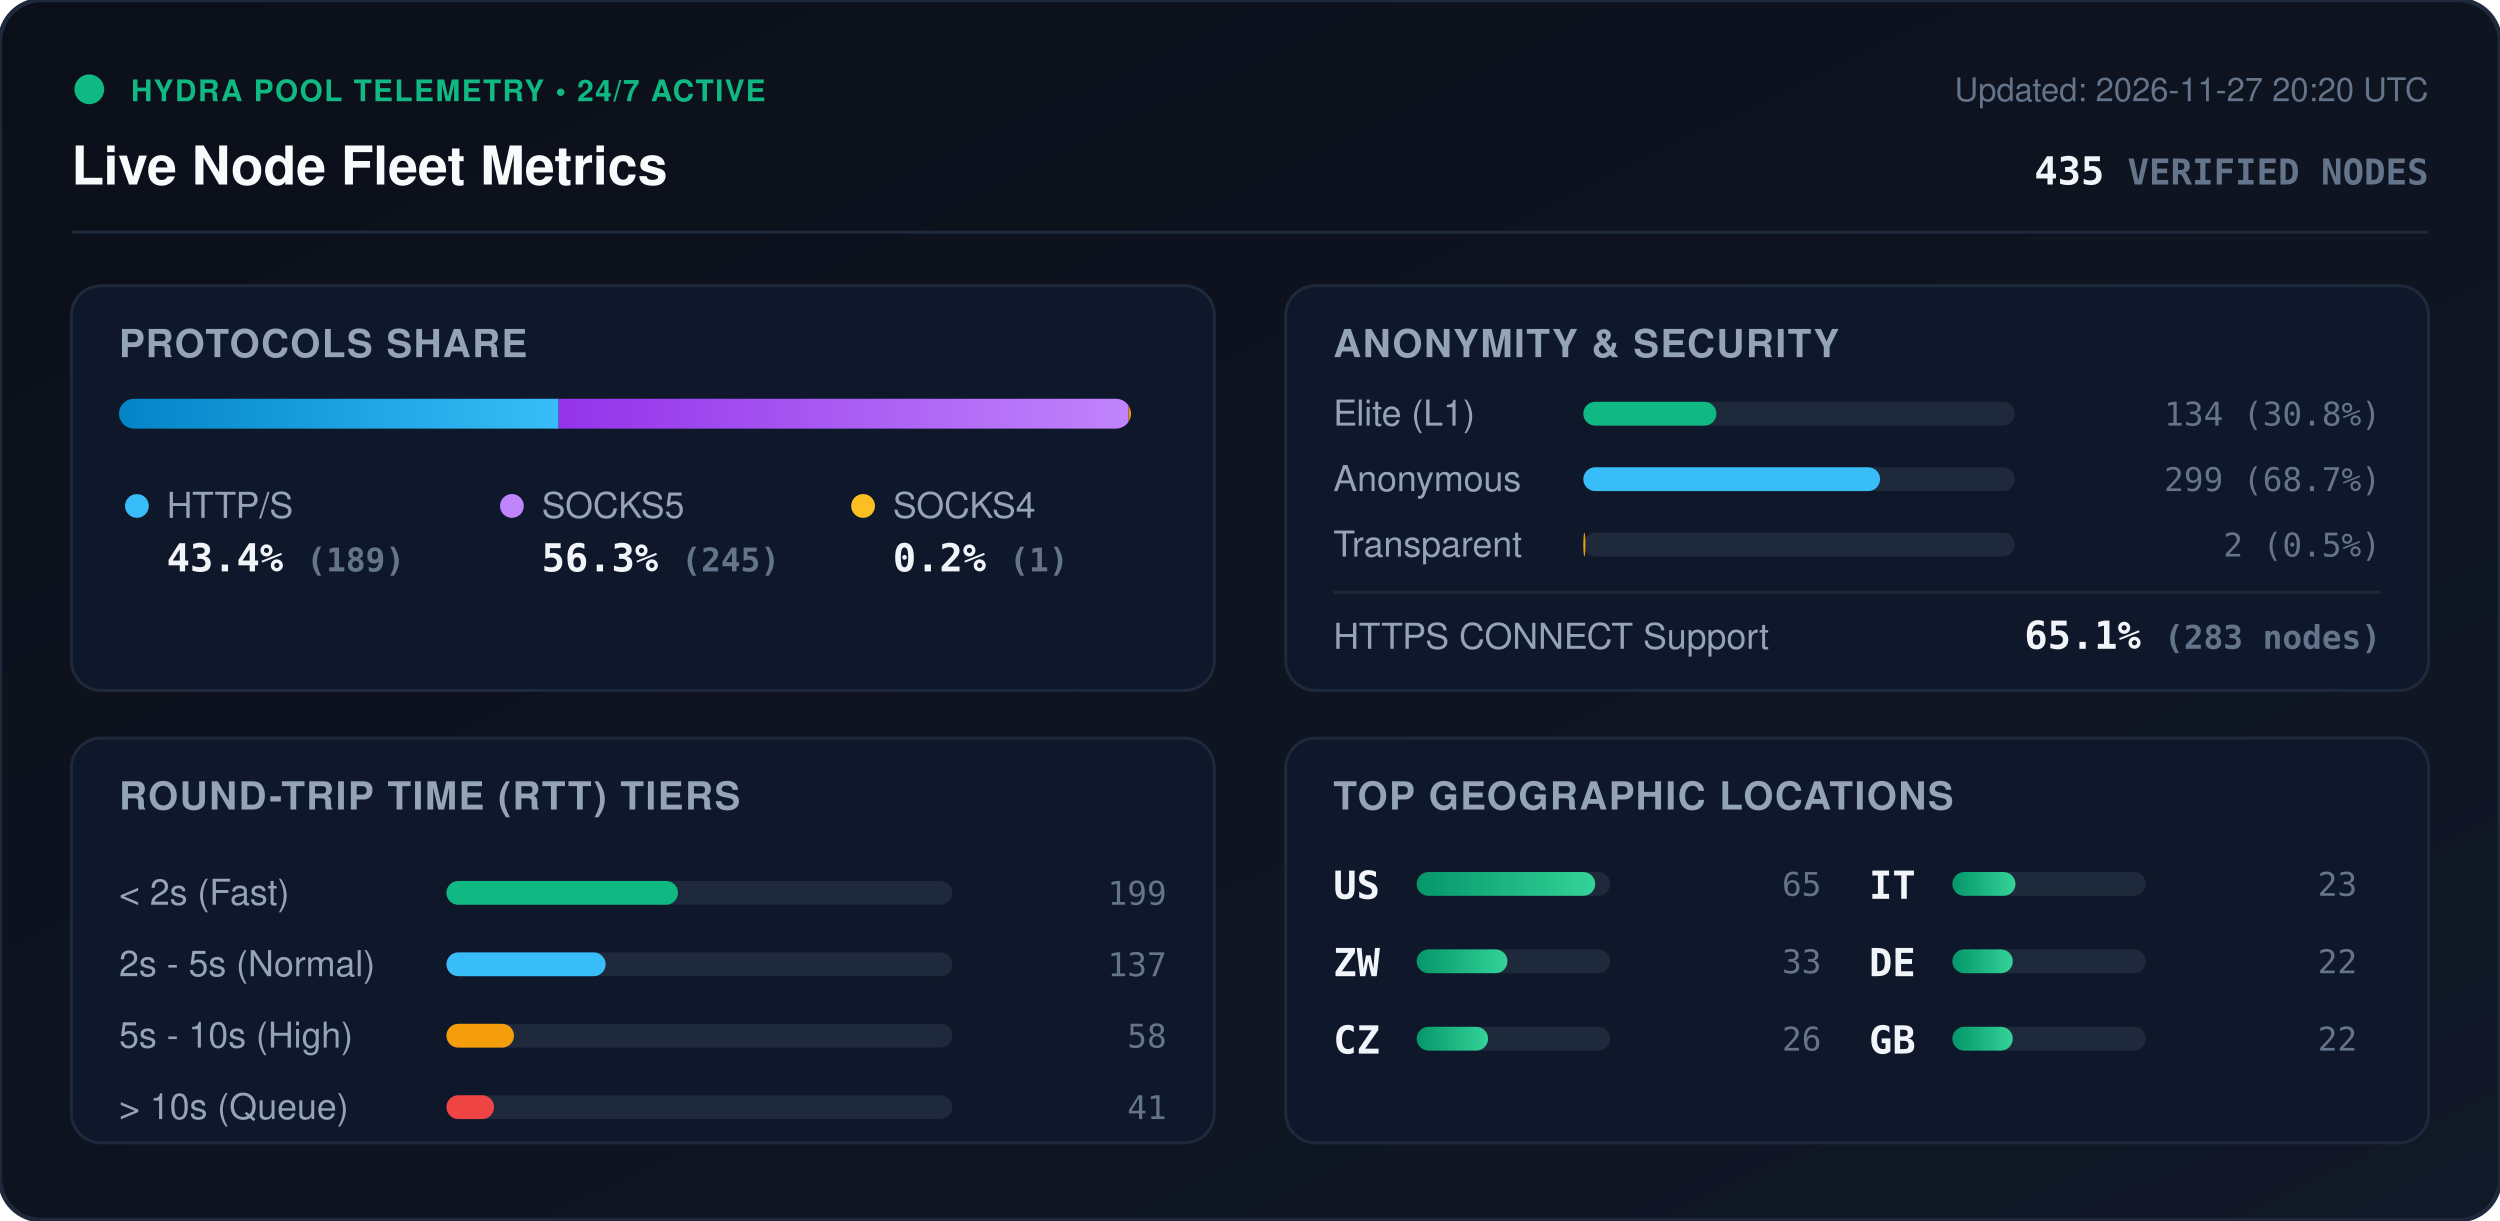
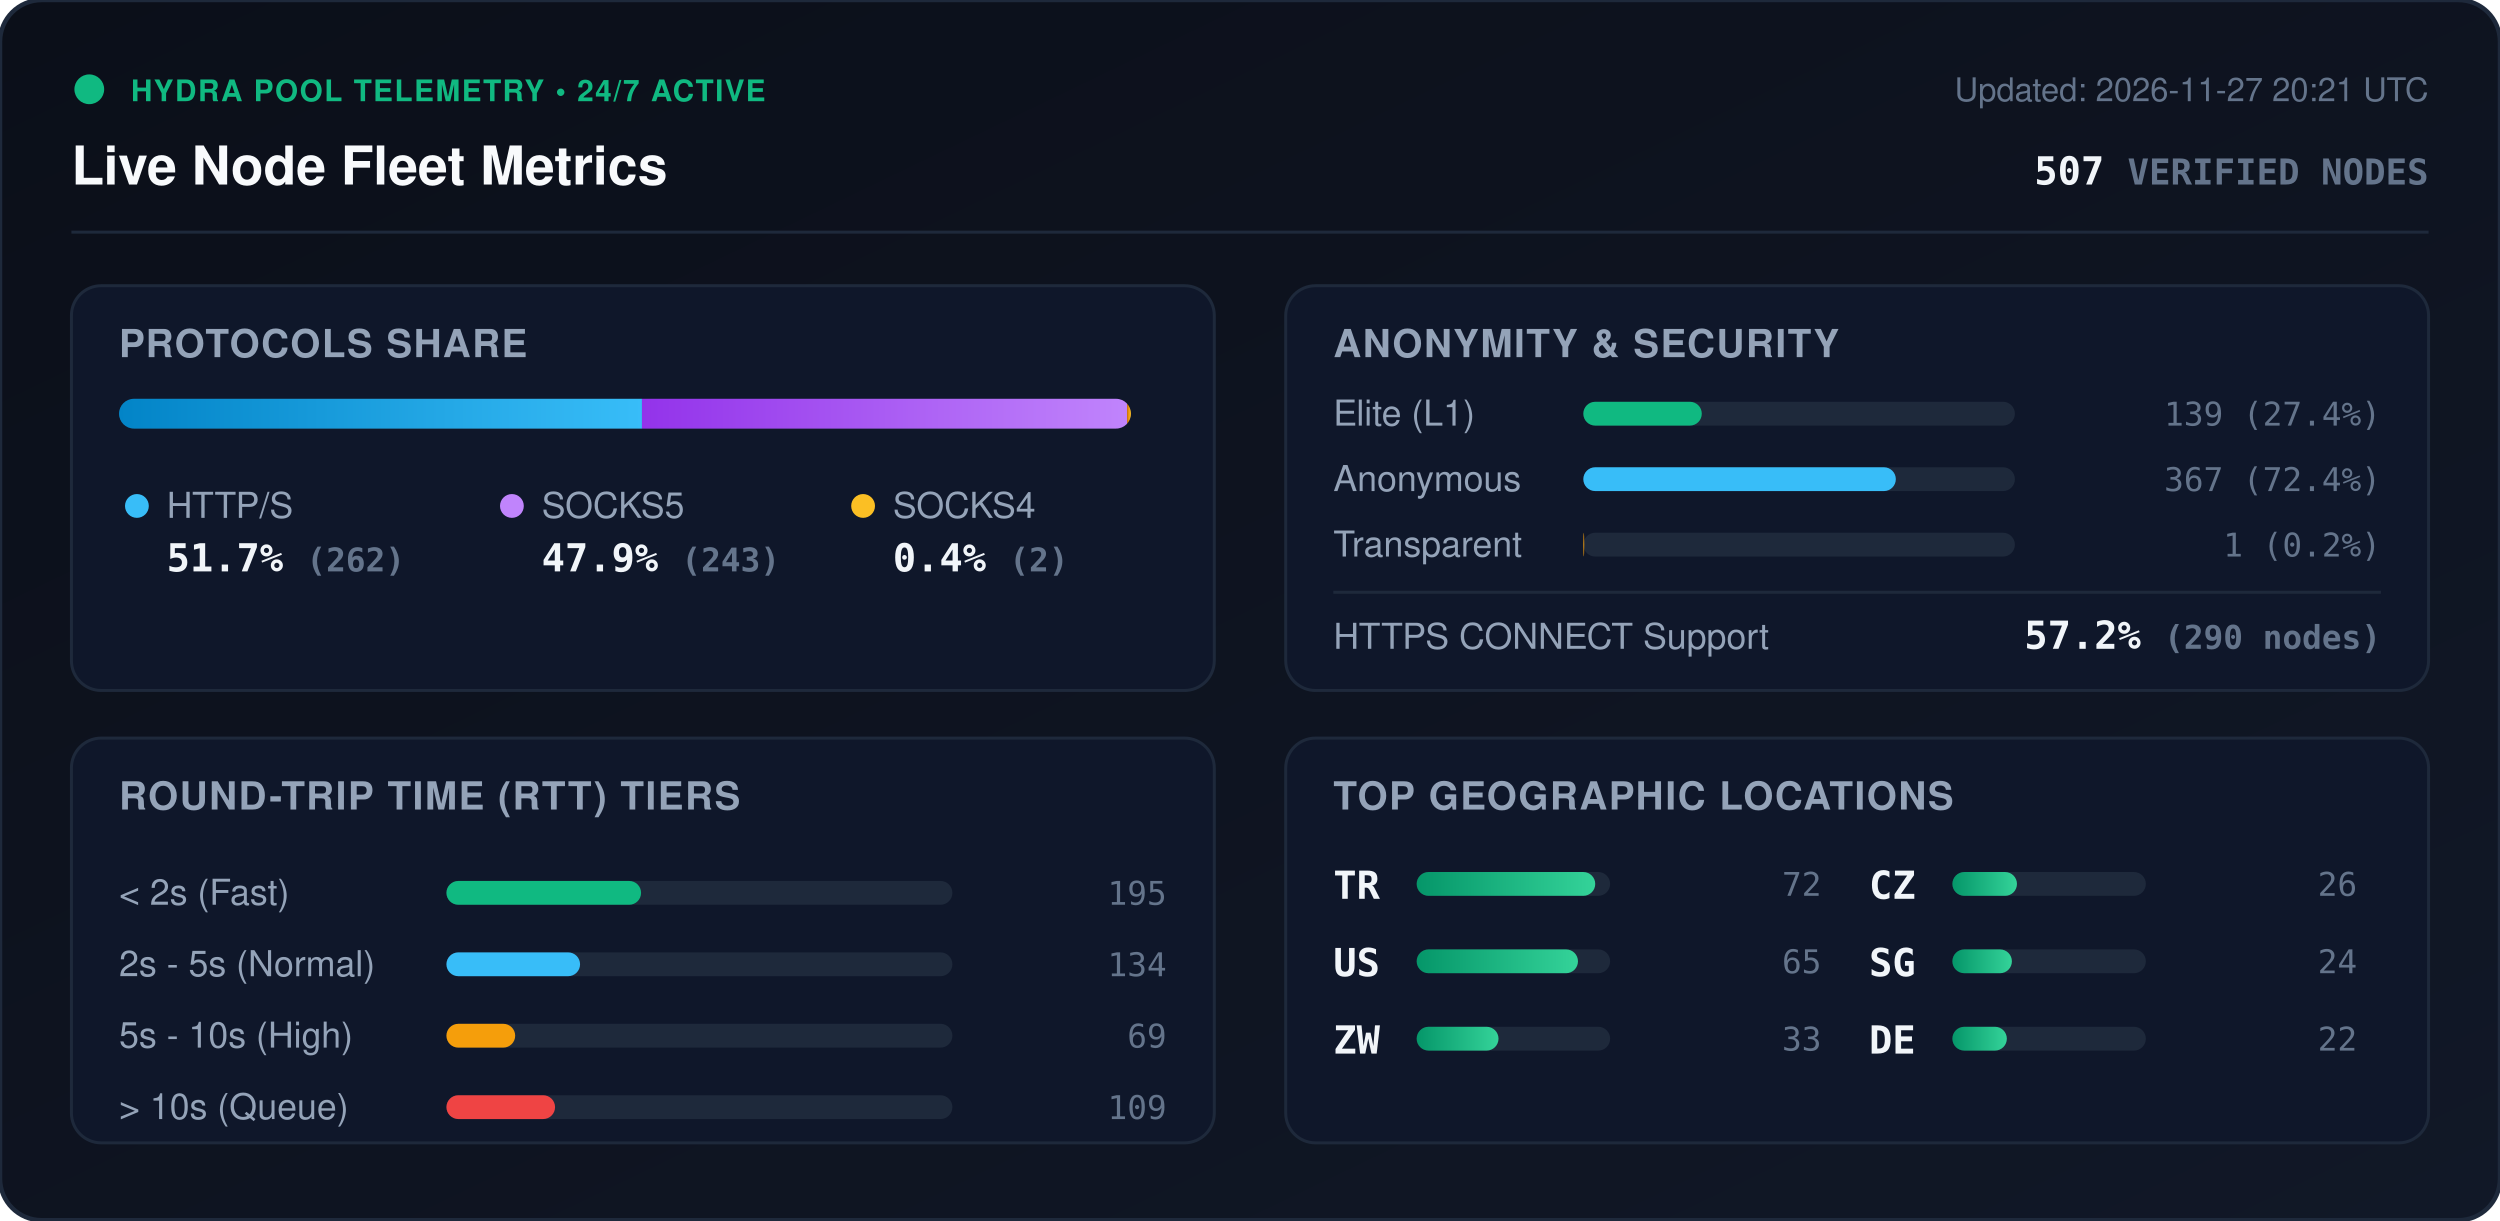
<svg xmlns="http://www.w3.org/2000/svg" viewBox="0 0 840 410" width="840" height="410" style="max-width: 100%; height: auto;">
  <defs>
    <linearGradient id="bg" x1="0%" y1="0%" x2="100%" y2="100%">
      <stop offset="0%" stop-color="#0b0f19" />
      <stop offset="100%" stop-color="#111827" />
    </linearGradient>
    <linearGradient id="bar-http" x1="0%" y1="0%" x2="100%" y2="0%">
      <stop offset="0%" stop-color="#0284c7" />
      <stop offset="100%" stop-color="#38bdf8" />
    </linearGradient>
    <linearGradient id="bar-socks5" x1="0%" y1="0%" x2="100%" y2="0%">
      <stop offset="0%" stop-color="#9333ea" />
      <stop offset="100%" stop-color="#c084fc" />
    </linearGradient>
    <linearGradient id="bar-socks4" x1="0%" y1="0%" x2="100%" y2="0%">
      <stop offset="0%" stop-color="#d97706" />
      <stop offset="100%" stop-color="#fbbf24" />
    </linearGradient>
    <linearGradient id="bar-green" x1="0%" y1="0%" x2="100%" y2="0%">
      <stop offset="0%" stop-color="#059669" />
      <stop offset="100%" stop-color="#34d399" />
    </linearGradient>
    <clipPath id="prog-track-clip">
      <rect width="340.0" height="10" rx="5" />
    </clipPath>
    <style>
      .title { font: 700 18px -apple-system, BlinkMacSystemFont, 'Segoe UI', Helvetica, Arial, sans-serif; fill: #f8fafc; }
      .sub { font: 500 11px -apple-system, BlinkMacSystemFont, 'Segoe UI', Helvetica, Arial, sans-serif; fill: #64748b; }
      .section-hdr { font: 600 13px -apple-system, BlinkMacSystemFont, 'Segoe UI', Helvetica, Arial, sans-serif; fill: #94a3b8; letter-spacing: 0.5px; }
      .metric-val { font: 700 13px -apple-system, BlinkMacSystemFont, 'Segoe UI', Helvetica, Arial, sans-serif; fill: #f1f5f9; }
      .metric-lbl { font: 500 12px -apple-system, BlinkMacSystemFont, 'Segoe UI', Helvetica, Arial, sans-serif; fill: #94a3b8; }
      .badge-txt { font: 700 10px -apple-system, BlinkMacSystemFont, 'Segoe UI', Helvetica, Arial, sans-serif; fill: #10b981; letter-spacing: 0.5px; }
      .mono { font-family: ui-monospace, SFMono-Regular, Menlo, Monaco, Consolas, monospace; }
      .pulse { animation: beacon 2s infinite ease-in-out; }
      @keyframes beacon { 0%, 100% { opacity: 1; } 50% { opacity: 0.35; } }
    </style>
  </defs>
  <rect width="840" height="410" rx="14" fill="url(#bg)" stroke="#1e293b" stroke-width="1.5" />
  <g transform="translate(24, 24)">
    <circle cx="6" cy="6" r="5" fill="#10b981" class="pulse" />
    <text x="20" y="10" class="badge-txt">HYDRA POOL TELEMETRY • 24/7 ACTIVE</text>
    <text x="0" y="38" class="title">Live Node Fleet Metrics</text>
-     <text x="792" y="10" text-anchor="end" class="sub">Updated: 2026-11-27 20:20 UTC</text>
-     <text x="792" y="38" text-anchor="end" class="metric-val mono" fill="#38bdf8">435 <tspan font-size="12" fill="#64748b">VERIFIED NODES</tspan>
+     <text x="792" y="10" text-anchor="end" class="sub">Updated: 2026-11-27 20:21 UTC</text>
+     <text x="792" y="38" text-anchor="end" class="metric-val mono" fill="#38bdf8">507 <tspan font-size="12" fill="#64748b">VERIFIED NODES</tspan>
    </text>
  </g>
  <line x1="24" y1="78" x2="816" y2="78" stroke="#1e293b" stroke-width="1" />
  <g transform="translate(24, 96)">
    <rect width="384" height="136" rx="10" fill="#0f172a" stroke="#1e293b" />
    <text x="16" y="24" class="section-hdr">PROTOCOLS SHARE</text>
    <g transform="translate(16, 38)">
      <rect width="340.0" height="10" rx="5" fill="#1e293b" />
      <g clip-path="url(#prog-track-clip)">
-         <rect x="0" width="147.7" height="10" fill="url(#bar-http)" />
-         <rect x="147.7" width="191.5" height="10" fill="url(#bar-socks5)" />
-         <rect x="339.2" width="0.8" height="10" fill="url(#bar-socks4)" />
+         <rect x="0" width="175.7" height="10" fill="url(#bar-http)" />
+         <rect x="175.7" width="163.0" height="10" fill="url(#bar-socks5)" />
+         <rect x="338.7" width="1.3" height="10" fill="url(#bar-socks4)" />
      </g>
    </g>
    <g transform="translate(16, 68)">
      <circle cx="6" cy="6" r="4" fill="#38bdf8" />
      <text x="16" y="10" class="metric-lbl">HTTP/S</text>
-       <text x="16" y="28" class="metric-val mono">43.4% <tspan font-size="11" fill="#64748b">(189)</tspan>
+       <text x="16" y="28" class="metric-val mono">51.7% <tspan font-size="11" fill="#64748b">(262)</tspan>
      </text>
      <circle cx="132" cy="6" r="4" fill="#c084fc" />
      <text x="142" y="10" class="metric-lbl">SOCKS5</text>
-       <text x="142" y="28" class="metric-val mono">56.3% <tspan font-size="11" fill="#64748b">(245)</tspan>
+       <text x="142" y="28" class="metric-val mono">47.9% <tspan font-size="11" fill="#64748b">(243)</tspan>
      </text>
      <circle cx="250" cy="6" r="4" fill="#fbbf24" />
      <text x="260" y="10" class="metric-lbl">SOCKS4</text>
-       <text x="260" y="28" class="metric-val mono">0.2% <tspan font-size="11" fill="#64748b">(1)</tspan>
+       <text x="260" y="28" class="metric-val mono">0.4% <tspan font-size="11" fill="#64748b">(2)</tspan>
      </text>
    </g>
  </g>
  <g transform="translate(432, 96)">
    <rect width="384" height="136" rx="10" fill="#0f172a" stroke="#1e293b" />
    <text x="16" y="24" class="section-hdr">ANONYMITY &amp; SECURITY</text>
    <text x="16" y="47" class="metric-lbl">Elite (L1)</text>
    <rect x="100" y="39" width="145.0" height="8" rx="4" fill="#1e293b" />
-     <rect x="100" y="39" width="44.7" height="8" rx="4" fill="#10b981" />
-     <text x="368" y="47" text-anchor="end" class="mono sub" fill="#e2e8f0">134 (30.8%)</text>
+     <rect x="100" y="39" width="39.8" height="8" rx="4" fill="#10b981" />
+     <text x="368" y="47" text-anchor="end" class="mono sub" fill="#e2e8f0">139 (27.4%)</text>
    <text x="16" y="69" class="metric-lbl">Anonymous</text>
    <rect x="100" y="61" width="145.0" height="8" rx="4" fill="#1e293b" />
-     <rect x="100" y="61" width="99.7" height="8" rx="4" fill="#38bdf8" />
-     <text x="368" y="69" text-anchor="end" class="mono sub" fill="#e2e8f0">299 (68.7%)</text>
+     <rect x="100" y="61" width="105.0" height="8" rx="4" fill="#38bdf8" />
+     <text x="368" y="69" text-anchor="end" class="mono sub" fill="#e2e8f0">367 (72.4%)</text>
    <text x="16" y="91" class="metric-lbl">Transparent</text>
    <rect x="100" y="83" width="145.0" height="8" rx="4" fill="#1e293b" />
-     <rect x="100" y="83" width="0.7" height="8" rx="4" fill="#f59e0b" />
-     <text x="368" y="91" text-anchor="end" class="mono sub" fill="#e2e8f0">2 (0.5%)</text>
+     <rect x="100" y="83" width="0.3" height="8" rx="4" fill="#f59e0b" />
+     <text x="368" y="91" text-anchor="end" class="mono sub" fill="#e2e8f0">1 (0.2%)</text>
    <line x1="16" y1="103" x2="368" y2="103" stroke="#1e293b" stroke-width="1" />
    <text x="16" y="122" class="metric-lbl">HTTPS CONNECT Support</text>
-     <text x="368" y="122" text-anchor="end" class="metric-val mono" fill="#34d399">65.1% <tspan font-size="11" fill="#64748b">(283 nodes)</tspan>
+     <text x="368" y="122" text-anchor="end" class="metric-val mono" fill="#34d399">57.2% <tspan font-size="11" fill="#64748b">(290 nodes)</tspan>
    </text>
  </g>
  <g transform="translate(24, 248)">
    <rect width="384" height="136" rx="10" fill="#0f172a" stroke="#1e293b" />
    <text x="16" y="24" class="section-hdr">ROUND-TRIP TIME (RTT) TIERS</text>
    <g transform="translate(16, 42)">
      <text x="0" y="14" class="metric-lbl">&lt; 2s (Fast)</text>
      <rect x="110" y="6" width="170" height="8" rx="4" fill="#1e293b" />
-       <rect x="110" y="6" width="77.8" height="8" rx="4" fill="#10b981" />
-       <text x="352" y="14" text-anchor="end" class="mono sub">199</text>
+       <rect x="110" y="6" width="65.4" height="8" rx="4" fill="#10b981" />
+       <text x="352" y="14" text-anchor="end" class="mono sub">195</text>
      <text x="0" y="38" class="metric-lbl">2s - 5s (Normal)</text>
      <rect x="110" y="30" width="170" height="8" rx="4" fill="#1e293b" />
-       <rect x="110" y="30" width="53.5" height="8" rx="4" fill="#38bdf8" />
-       <text x="352" y="38" text-anchor="end" class="mono sub">137</text>
+       <rect x="110" y="30" width="44.9" height="8" rx="4" fill="#38bdf8" />
+       <text x="352" y="38" text-anchor="end" class="mono sub">134</text>
      <text x="0" y="62" class="metric-lbl">5s - 10s (High)</text>
      <rect x="110" y="54" width="170" height="8" rx="4" fill="#1e293b" />
-       <rect x="110" y="54" width="22.7" height="8" rx="4" fill="#f59e0b" />
-       <text x="352" y="62" text-anchor="end" class="mono sub">58</text>
+       <rect x="110" y="54" width="23.1" height="8" rx="4" fill="#f59e0b" />
+       <text x="352" y="62" text-anchor="end" class="mono sub">69</text>
      <text x="0" y="86" class="metric-lbl">&gt; 10s (Queue)</text>
      <rect x="110" y="78" width="170" height="8" rx="4" fill="#1e293b" />
-       <rect x="110" y="78" width="16.0" height="8" rx="4" fill="#ef4444" />
-       <text x="352" y="86" text-anchor="end" class="mono sub">41</text>
+       <rect x="110" y="78" width="36.5" height="8" rx="4" fill="#ef4444" />
+       <text x="352" y="86" text-anchor="end" class="mono sub">109</text>
    </g>
  </g>
  <g transform="translate(432, 248)">
    <rect width="384" height="136" rx="10" fill="#0f172a" stroke="#1e293b" />
    <text x="16" y="24" class="section-hdr">TOP GEOGRAPHIC LOCATIONS</text>
    <g transform="translate(16, 42)">
      <g transform="translate(0, 0)">
+         <text x="0" y="12" class="mono metric-val" font-size="12">TR</text>
+         <rect x="28" y="3" width="65" height="8" rx="4" fill="#1e293b" />
+         <rect x="28" y="3" width="60.0" height="8" rx="4" fill="url(#bar-green)" />
+         <text x="164" y="11" text-anchor="end" class="mono sub">72</text>
+       </g>
+       <g transform="translate(0, 26)">
        <text x="0" y="12" class="mono metric-val" font-size="12">US</text>
        <rect x="28" y="3" width="65" height="8" rx="4" fill="#1e293b" />
-         <rect x="28" y="3" width="60.0" height="8" rx="4" fill="url(#bar-green)" />
+         <rect x="28" y="3" width="54.2" height="8" rx="4" fill="url(#bar-green)" />
        <text x="164" y="11" text-anchor="end" class="mono sub">65</text>
      </g>
-       <g transform="translate(0, 26)">
+       <g transform="translate(0, 52)">
        <text x="0" y="12" class="mono metric-val" font-size="12">ZW</text>
        <rect x="28" y="3" width="65" height="8" rx="4" fill="#1e293b" />
-         <rect x="28" y="3" width="30.5" height="8" rx="4" fill="url(#bar-green)" />
+         <rect x="28" y="3" width="27.5" height="8" rx="4" fill="url(#bar-green)" />
        <text x="164" y="11" text-anchor="end" class="mono sub">33</text>
      </g>
-       <g transform="translate(0, 52)">
+       <g transform="translate(180, 0)">
        <text x="0" y="12" class="mono metric-val" font-size="12">CZ</text>
        <rect x="28" y="3" width="65" height="8" rx="4" fill="#1e293b" />
-         <rect x="28" y="3" width="24.0" height="8" rx="4" fill="url(#bar-green)" />
+         <rect x="28" y="3" width="21.7" height="8" rx="4" fill="url(#bar-green)" />
        <text x="164" y="11" text-anchor="end" class="mono sub">26</text>
      </g>
-       <g transform="translate(180, 0)">
-         <text x="0" y="12" class="mono metric-val" font-size="12">IT</text>
+       <g transform="translate(180, 26)">
+         <text x="0" y="12" class="mono metric-val" font-size="12">SG</text>
        <rect x="28" y="3" width="65" height="8" rx="4" fill="#1e293b" />
-         <rect x="28" y="3" width="21.2" height="8" rx="4" fill="url(#bar-green)" />
-         <text x="164" y="11" text-anchor="end" class="mono sub">23</text>
+         <rect x="28" y="3" width="20.0" height="8" rx="4" fill="url(#bar-green)" />
+         <text x="164" y="11" text-anchor="end" class="mono sub">24</text>
      </g>
-       <g transform="translate(180, 26)">
+       <g transform="translate(180, 52)">
        <text x="0" y="12" class="mono metric-val" font-size="12">DE</text>
        <rect x="28" y="3" width="65" height="8" rx="4" fill="#1e293b" />
-         <rect x="28" y="3" width="20.3" height="8" rx="4" fill="url(#bar-green)" />
-         <text x="164" y="11" text-anchor="end" class="mono sub">22</text>
-       </g>
-       <g transform="translate(180, 52)">
-         <text x="0" y="12" class="mono metric-val" font-size="12">GB</text>
-         <rect x="28" y="3" width="65" height="8" rx="4" fill="#1e293b" />
-         <rect x="28" y="3" width="20.3" height="8" rx="4" fill="url(#bar-green)" />
+         <rect x="28" y="3" width="18.3" height="8" rx="4" fill="url(#bar-green)" />
        <text x="164" y="11" text-anchor="end" class="mono sub">22</text>
      </g>
    </g>
  </g>
</svg>
